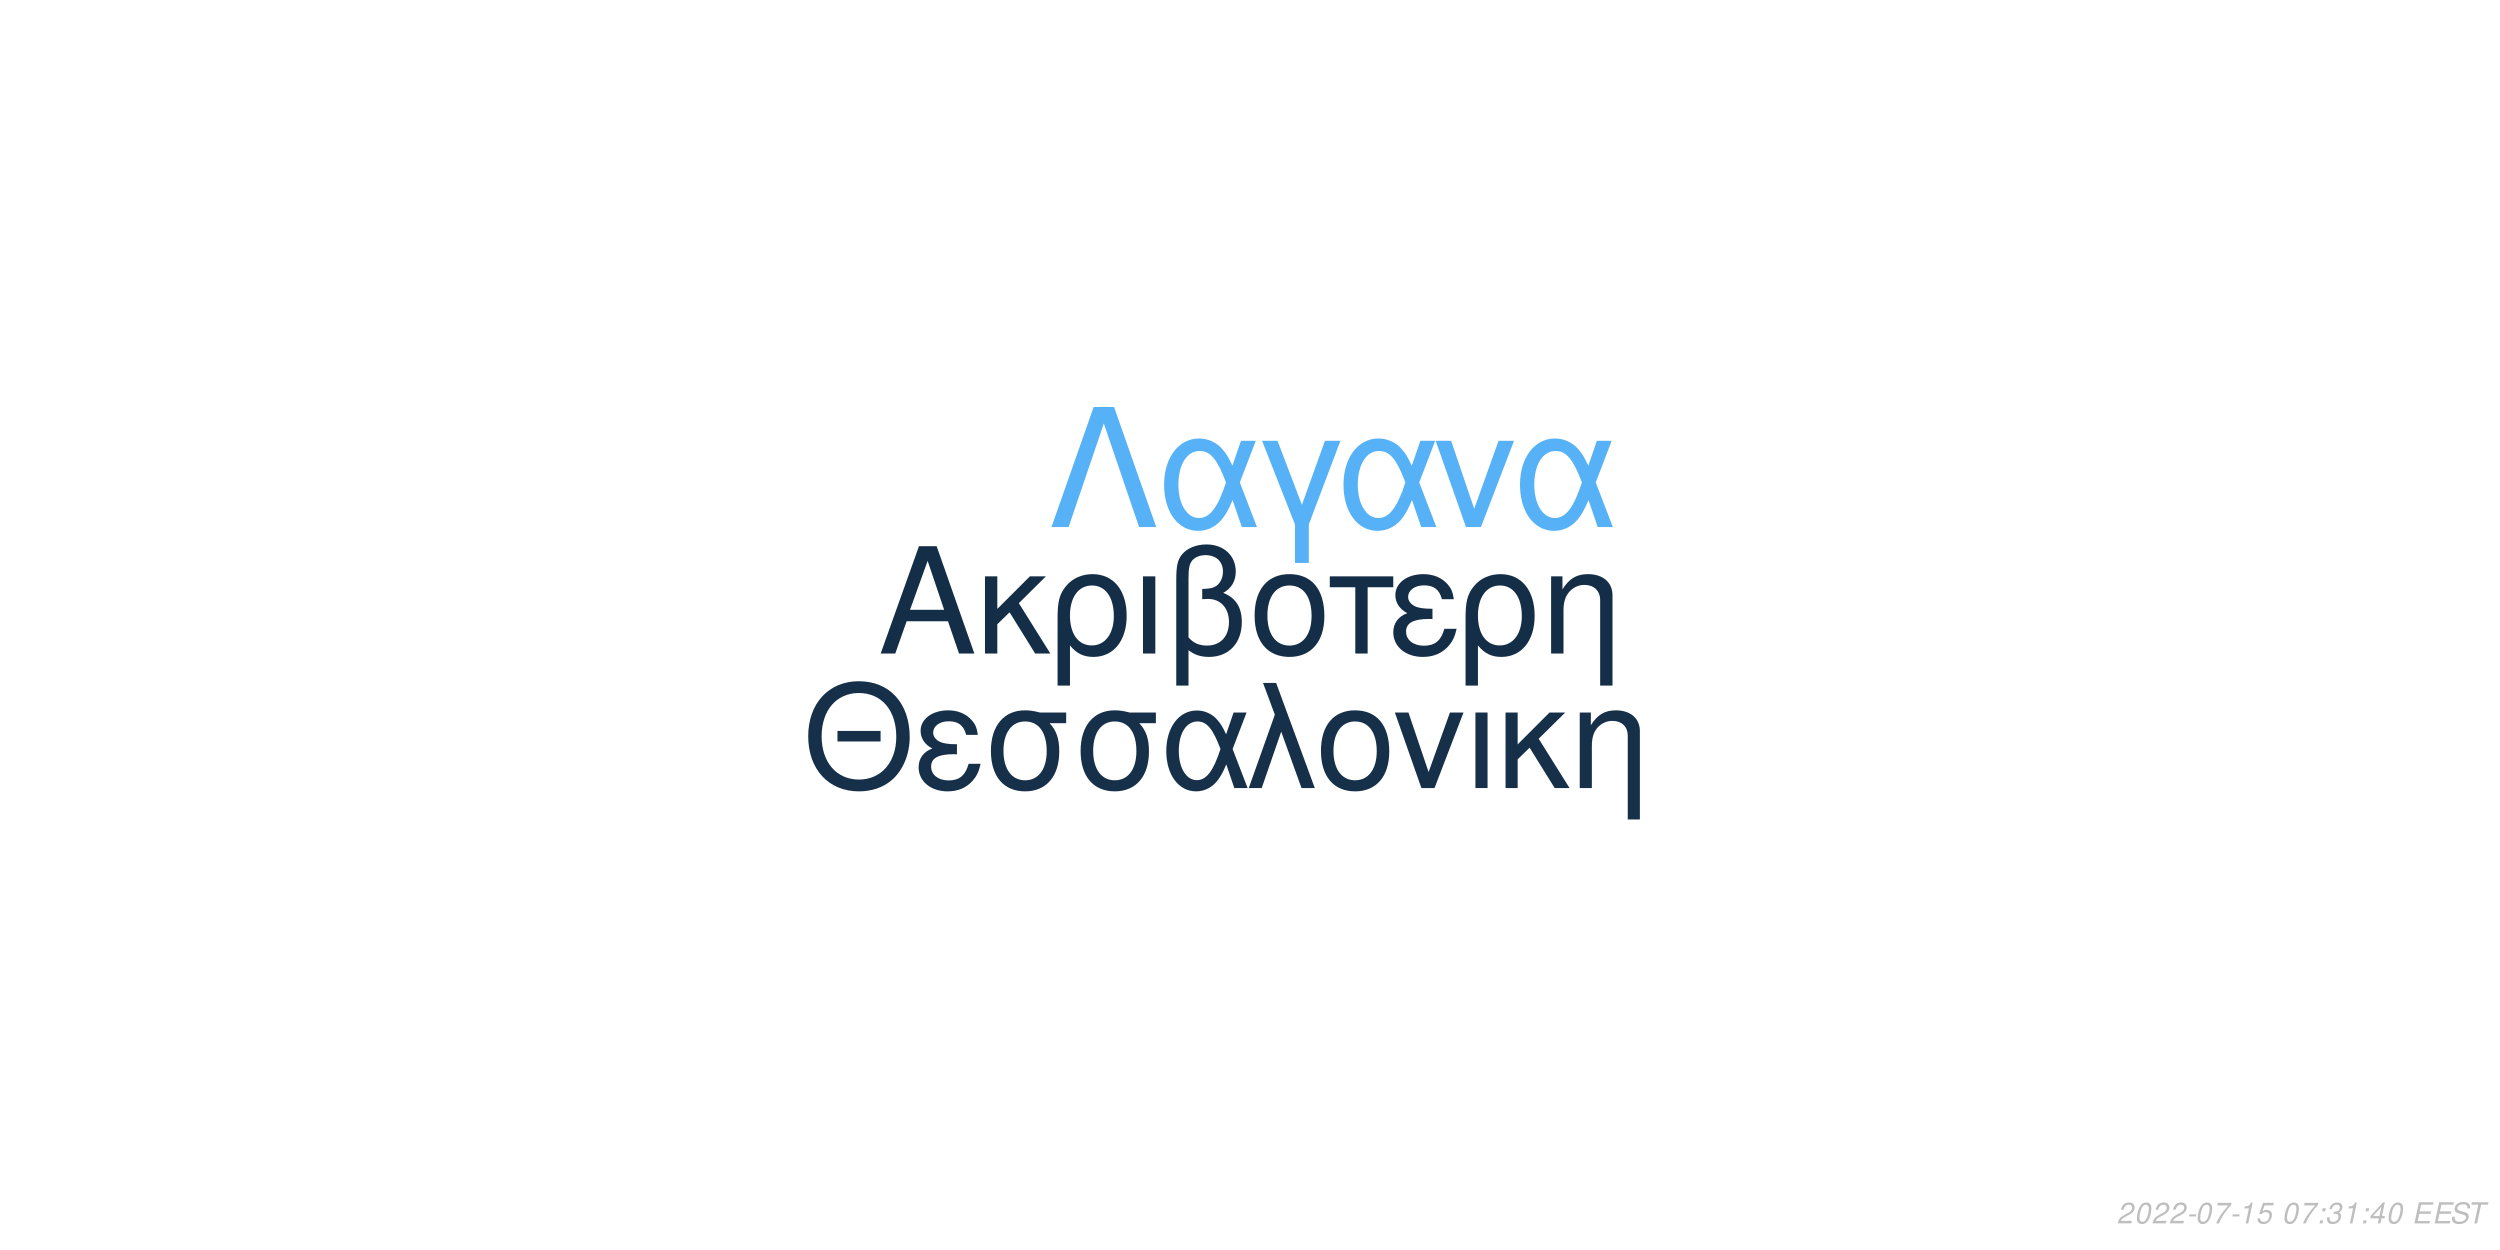
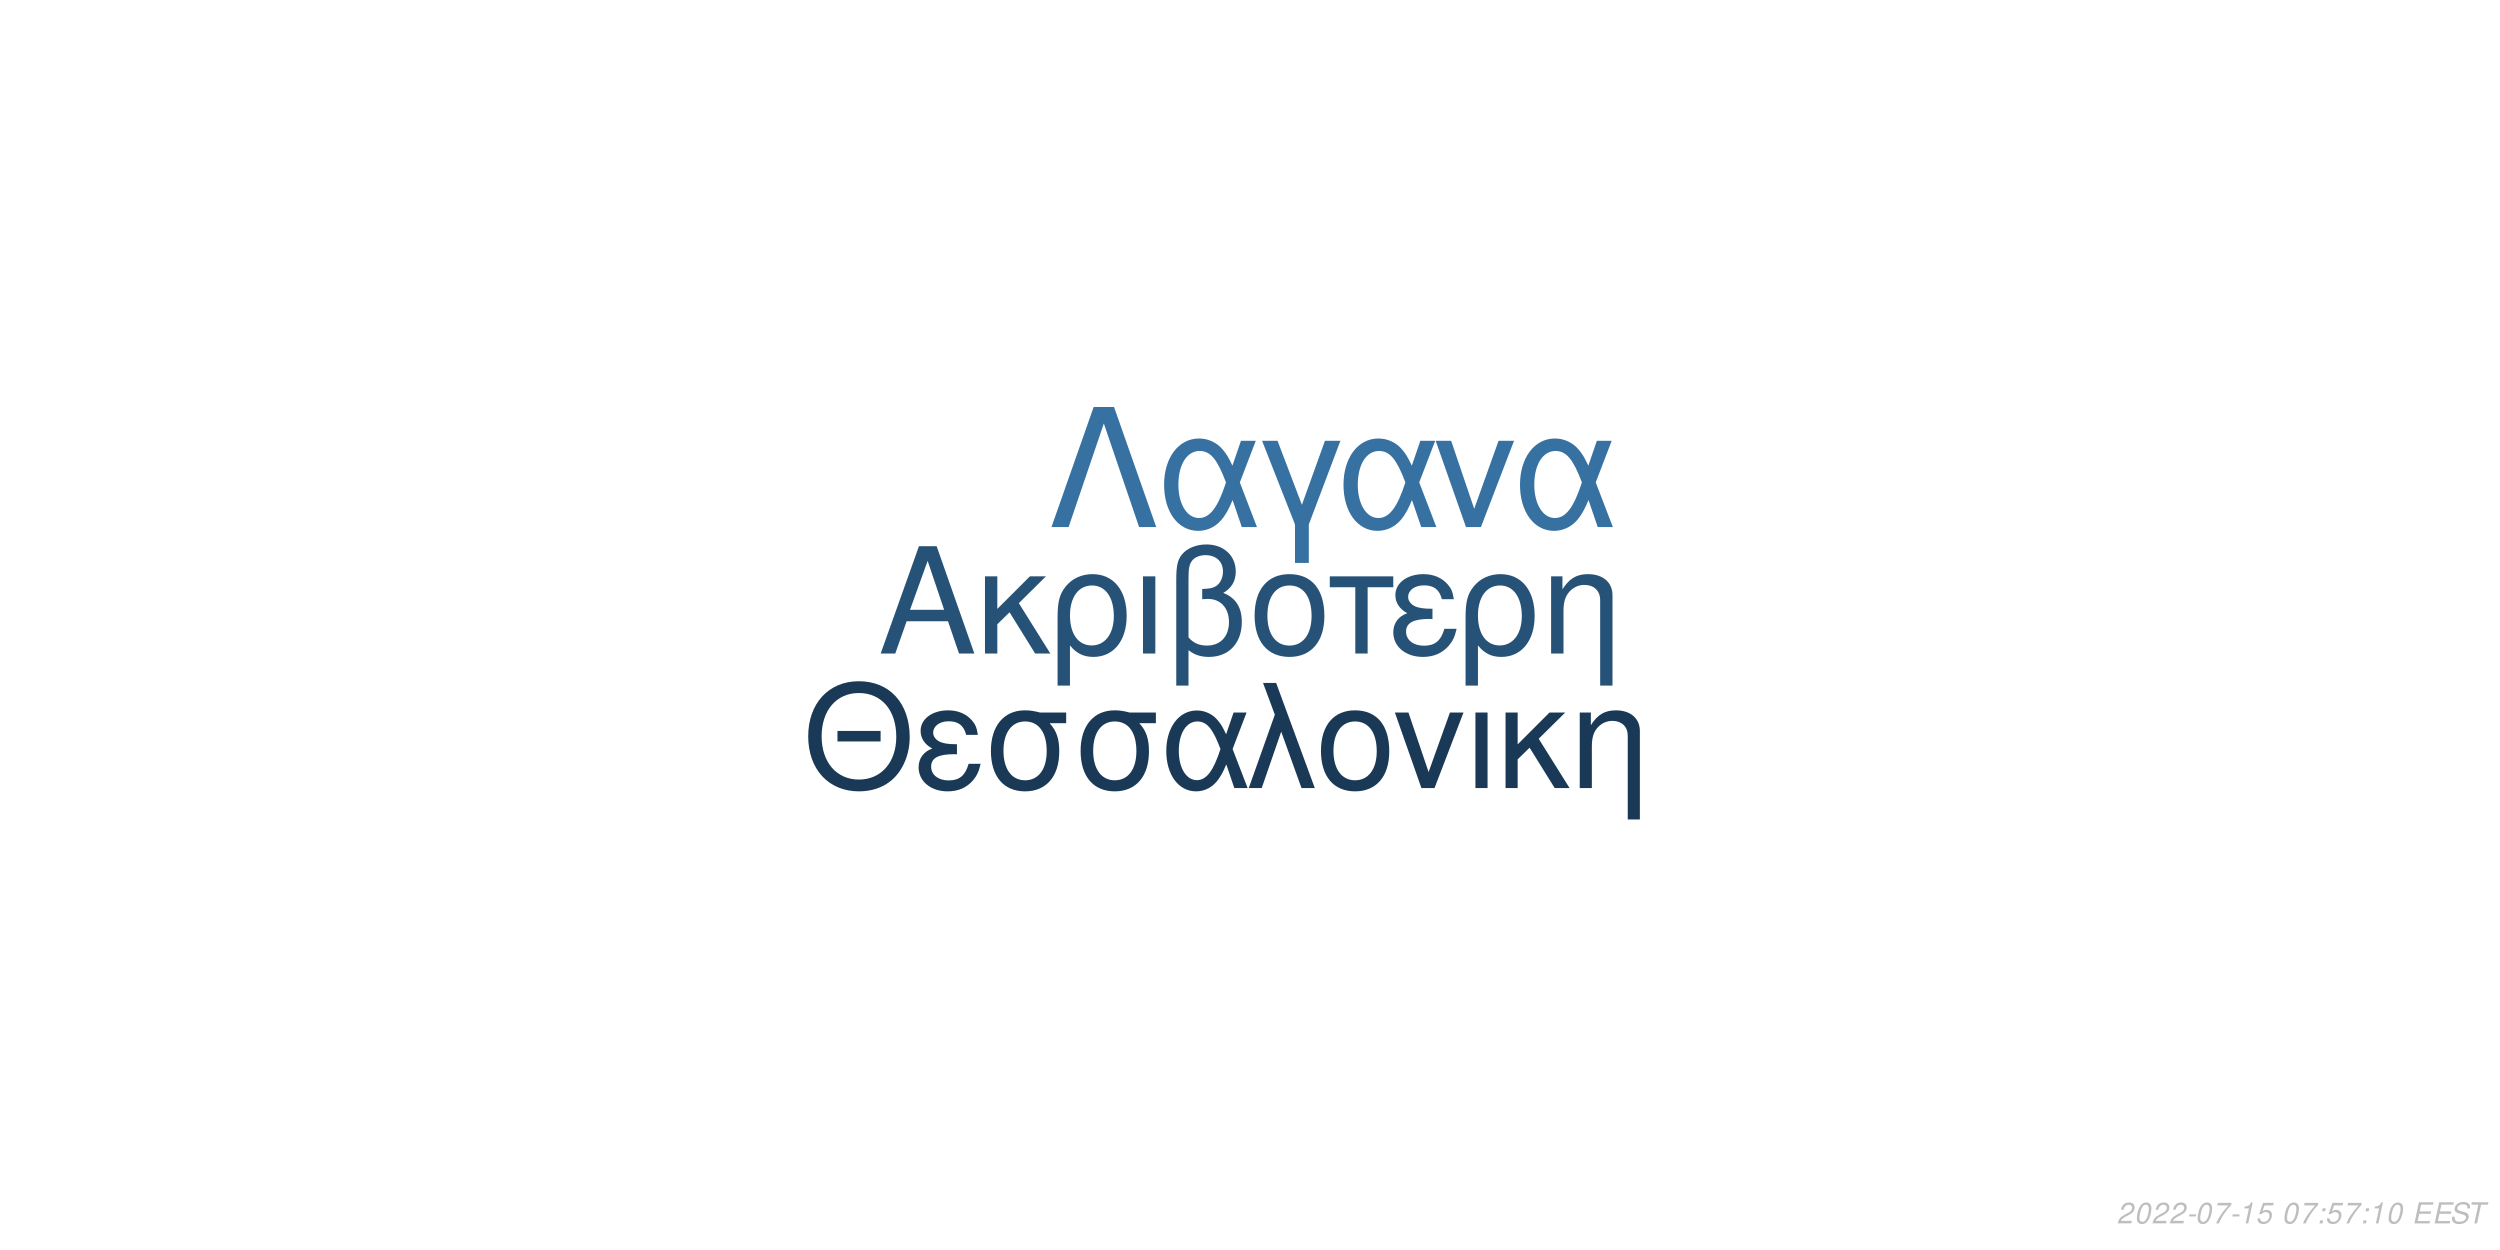
<svg xmlns="http://www.w3.org/2000/svg" xmlns:xlink="http://www.w3.org/1999/xlink" width="864pt" height="432pt" viewBox="0 0 864 432" version="1.1">
  <defs>
    <g>
      <symbol overflow="visible" id="glyph0-0">
        <path style="stroke:none;" d="" />
      </symbol>
      <symbol overflow="visible" id="glyph0-1">
        <path style="stroke:none;" d="M 24.125 -11.141 L 27.938 0 L 33.234 0 L 20.203 -37.094 L 14.094 -37.094 L 0.859 0 L 5.906 0 L 9.828 -11.141 Z M 22.797 -15.109 L 11 -15.109 L 17.094 -32.016 Z M 22.797 -15.109 " />
      </symbol>
      <symbol overflow="visible" id="glyph0-2">
        <path style="stroke:none;" d="M 7.172 -15.422 L 7.172 -26.672 L 2.906 -26.672 L 2.906 0 L 7.172 0 L 7.172 -10.125 L 11.406 -14.25 L 20.25 0 L 25.5 0 L 14.609 -17.406 L 23.969 -26.672 L 18.422 -26.672 Z M 7.172 -15.422 " />
      </symbol>
      <symbol overflow="visible" id="glyph0-3">
        <path style="stroke:none;" d="M 3 11.094 L 7.281 11.094 L 7.281 -2.797 C 9.516 -0.047 11.953 1.172 15.375 1.172 C 22.344 1.172 26.875 -4.422 26.875 -13.031 C 26.875 -21.891 22.297 -27.438 15.062 -27.438 C 11.297 -27.438 7.984 -25.906 5.797 -23.156 C 3.672 -20.516 3 -17.969 3 -12.359 Z M 14.906 -23.516 C 19.547 -23.516 22.438 -19.438 22.438 -12.922 C 22.438 -6.812 19.391 -2.797 14.812 -2.797 C 10.172 -2.797 7.281 -6.766 7.281 -13.125 C 7.281 -19.484 10.234 -23.516 14.906 -23.516 Z M 14.906 -23.516 " />
      </symbol>
      <symbol overflow="visible" id="glyph0-4">
        <path style="stroke:none;" d="M 3.516 0 L 7.781 0 L 7.781 -26.672 L 3.516 -26.672 Z M 3.516 0 " />
      </symbol>
      <symbol overflow="visible" id="glyph0-5">
        <path style="stroke:none;" d="M 4.016 11.094 L 8.25 11.094 L 8.25 -1.172 C 10.172 0.406 12.422 1.172 15.312 1.172 C 22.188 1.172 26.672 -3.609 26.672 -10.891 C 26.672 -15.984 24.578 -19.234 20.25 -20.969 C 23.109 -22.547 24.578 -25.031 24.578 -28.344 C 24.578 -33.844 20.406 -37.703 14.453 -37.703 C 10.938 -37.703 7.734 -36.391 6 -34.25 C 4.484 -32.422 4.016 -30.328 4.016 -25.391 Z M 8.25 -25.656 C 8.25 -29.359 8.5 -30.844 9.469 -32.062 C 10.375 -33.281 12.156 -34 14.094 -34 C 17.812 -34 20.156 -31.812 20.156 -28.297 C 20.156 -25.953 18.984 -23.812 17.297 -23.047 C 16.281 -22.547 15.469 -22.438 12.984 -22.297 L 12.984 -18.781 C 13.734 -18.828 14.344 -18.875 14.969 -18.875 C 19.344 -18.875 22.234 -15.719 22.234 -10.891 C 22.234 -5.906 19.281 -2.75 14.656 -2.75 C 11.953 -2.75 9.922 -3.609 8.25 -5.594 Z M 8.25 -25.656 " />
      </symbol>
      <symbol overflow="visible" id="glyph0-6">
        <path style="stroke:none;" d="M 14.094 -27.438 C 6.562 -27.438 2.094 -22.094 2.094 -13.125 C 2.094 -4.125 6.562 1.172 14.141 1.172 C 21.672 1.172 26.203 -4.172 26.203 -12.922 C 26.203 -22.188 21.828 -27.438 14.094 -27.438 Z M 14.141 -23.516 C 18.938 -23.516 21.781 -19.594 21.781 -12.984 C 21.781 -6.672 18.828 -2.75 14.141 -2.75 C 9.422 -2.75 6.516 -6.672 6.516 -13.125 C 6.516 -19.594 9.422 -23.516 14.141 -23.516 Z M 14.141 -23.516 " />
      </symbol>
      <symbol overflow="visible" id="glyph0-7">
        <path style="stroke:none;" d="M 7.891 0 L 12.156 0 L 12.156 -22.906 L 21.016 -22.906 L 21.016 -26.672 L -0.922 -26.672 L -0.922 -22.906 L 7.891 -22.906 Z M 7.891 0 " />
      </symbol>
      <symbol overflow="visible" id="glyph0-8">
        <path style="stroke:none;" d="M 14.562 -15.469 C 11.344 -15.469 9.562 -15.781 8.297 -16.438 C 6.922 -17.203 6.156 -18.328 6.156 -19.547 C 6.156 -21.891 8.453 -23.562 11.656 -23.562 C 15.062 -23.562 16.953 -22.094 17.812 -18.781 L 21.938 -18.781 C 21.578 -21.266 21.062 -22.5 19.797 -23.922 C 17.812 -26.203 14.906 -27.438 11.453 -27.438 C 5.797 -27.438 1.734 -24.375 1.734 -20.203 C 1.734 -17.609 3.156 -15.375 5.859 -13.938 C 2.797 -12.875 1.016 -10.484 1.016 -7.328 C 1.016 -2.391 5.297 1.172 11.25 1.172 C 14.969 1.172 17.906 -0.109 20.156 -2.641 C 21.578 -4.328 22.297 -5.797 22.906 -8.547 L 18.672 -8.547 C 17.5 -4.422 15.422 -2.703 11.609 -2.703 C 7.938 -2.703 5.438 -4.688 5.438 -7.578 C 5.438 -10.578 7.938 -11.953 13.484 -11.953 C 13.641 -11.953 14.094 -11.953 14.562 -11.906 Z M 14.562 -15.469 " />
      </symbol>
      <symbol overflow="visible" id="glyph0-9">
        <path style="stroke:none;" d="M 3.562 -26.672 L 3.562 0 L 7.844 0 L 7.844 -14.703 C 7.844 -17.906 8.5 -19.891 10.031 -21.531 C 11.406 -22.953 13.188 -23.719 15.062 -23.719 C 18.375 -23.719 20.516 -21.672 20.516 -18.469 L 20.516 11.094 L 24.781 11.094 L 24.781 -20.156 C 24.781 -24.578 21.469 -27.438 16.328 -27.438 C 12.359 -27.438 9.828 -25.906 7.484 -22.188 L 7.484 -26.672 Z M 3.562 -26.672 " />
      </symbol>
      <symbol overflow="visible" id="glyph1-0">
        <path style="stroke:none;" d="" />
      </symbol>
      <symbol overflow="visible" id="glyph1-1">
        <path style="stroke:none;" d="M 26.859 -19.734 L 11.953 -19.734 L 11.953 -16.094 L 26.859 -16.094 Z M 19.328 -36.922 C 8.922 -36.922 1.844 -29.25 1.844 -17.891 C 1.844 -6.484 8.875 1.141 19.391 1.141 C 23.812 1.141 27.703 -0.203 30.641 -2.688 C 34.578 -6.031 36.922 -11.656 36.922 -17.594 C 36.922 -29.297 30 -36.922 19.328 -36.922 Z M 19.328 -32.844 C 27.203 -32.844 32.281 -26.906 32.281 -17.688 C 32.281 -8.922 27.062 -2.938 19.391 -2.938 C 11.609 -2.938 6.484 -8.922 6.484 -17.891 C 6.484 -26.859 11.609 -32.844 19.328 -32.844 Z M 19.328 -32.844 " />
      </symbol>
      <symbol overflow="visible" id="glyph1-2">
        <path style="stroke:none;" d="M 14.25 -15.141 C 11.109 -15.141 9.375 -15.453 8.125 -16.094 C 6.781 -16.844 6.031 -17.938 6.031 -19.141 C 6.031 -21.422 8.266 -23.078 11.406 -23.078 C 14.75 -23.078 16.594 -21.625 17.438 -18.391 L 21.469 -18.391 C 21.125 -20.828 20.625 -22.031 19.391 -23.422 C 17.438 -25.656 14.594 -26.859 11.219 -26.859 C 5.688 -26.859 1.688 -23.875 1.688 -19.781 C 1.688 -17.234 3.094 -15.047 5.734 -13.656 C 2.734 -12.609 1 -10.266 1 -7.172 C 1 -2.344 5.188 1.141 11.016 1.141 C 14.656 1.141 17.547 -0.094 19.734 -2.594 C 21.125 -4.234 21.828 -5.688 22.422 -8.375 L 18.281 -8.375 C 17.141 -4.328 15.094 -2.641 11.359 -2.641 C 7.766 -2.641 5.328 -4.578 5.328 -7.422 C 5.328 -10.359 7.766 -11.703 13.203 -11.703 C 13.359 -11.703 13.797 -11.703 14.25 -11.656 Z M 14.25 -15.141 " />
      </symbol>
      <symbol overflow="visible" id="glyph1-3">
        <path style="stroke:none;" d="M 29 -26.109 L 19.938 -26.109 C 17.594 -26.703 16.438 -26.859 14.703 -26.859 C 7.469 -26.859 2.984 -21.469 2.984 -12.859 C 2.984 -4.031 7.375 1.141 14.797 1.141 C 22.172 1.141 26.609 -4.078 26.609 -12.656 C 26.609 -17.047 25.656 -19.828 23.266 -22.422 L 29 -22.422 Z M 14.797 -23.016 C 19.531 -23.016 22.266 -19.234 22.266 -12.75 C 22.266 -6.531 19.438 -2.688 14.797 -2.688 C 10.172 -2.688 7.328 -6.531 7.328 -12.859 C 7.328 -19.188 10.172 -23.016 14.797 -23.016 Z M 14.797 -23.016 " />
      </symbol>
      <symbol overflow="visible" id="glyph1-4">
        <path style="stroke:none;" d="M 29.344 -26.109 L 24.859 -26.109 L 22.266 -18.578 C 21.125 -21.031 20.484 -22.125 19.328 -23.469 C 17.547 -25.609 14.906 -26.812 12.156 -26.812 C 5.984 -26.812 1.594 -20.984 1.594 -12.812 C 1.594 -4.578 5.828 1.141 11.906 1.141 C 14.953 1.141 17.734 -0.344 19.625 -3.047 C 20.672 -4.531 21.281 -5.688 22.328 -8.172 L 25.109 0 L 29.703 0 L 24.516 -13.5 Z M 20.328 -13.5 C 17.891 -5.922 15.453 -2.734 12.156 -2.734 C 8.516 -2.734 5.922 -6.922 5.922 -12.812 C 5.922 -18.938 8.516 -23.016 12.359 -23.016 C 15.594 -23.016 17.688 -20.531 20.328 -13.5 Z M 20.328 -13.5 " />
      </symbol>
      <symbol overflow="visible" id="glyph1-5">
        <path style="stroke:none;" d="M 1.094 0 L 5.578 0 L 12.312 -19.484 L 19.328 0 L 23.922 0 L 10.562 -36.328 L 6.031 -36.328 L 10.109 -25.359 Z M 1.094 0 " />
      </symbol>
      <symbol overflow="visible" id="glyph1-6">
        <path style="stroke:none;" d="M 13.797 -26.859 C 6.422 -26.859 2.047 -21.625 2.047 -12.859 C 2.047 -4.031 6.422 1.141 13.859 1.141 C 21.234 1.141 25.656 -4.078 25.656 -12.656 C 25.656 -21.719 21.375 -26.859 13.797 -26.859 Z M 13.859 -23.016 C 18.531 -23.016 21.328 -19.188 21.328 -12.703 C 21.328 -6.531 18.438 -2.688 13.859 -2.688 C 9.219 -2.688 6.375 -6.531 6.375 -12.859 C 6.375 -19.188 9.219 -23.016 13.859 -23.016 Z M 13.859 -23.016 " />
      </symbol>
      <symbol overflow="visible" id="glyph1-7">
        <path style="stroke:none;" d="M 14.297 0 L 24.312 -26.109 L 19.625 -26.109 L 12.25 -5.531 L 5.281 -26.109 L 0.594 -26.109 L 9.766 0 Z M 14.297 0 " />
      </symbol>
      <symbol overflow="visible" id="glyph1-8">
        <path style="stroke:none;" d="M 3.438 0 L 7.625 0 L 7.625 -26.109 L 3.438 -26.109 Z M 3.438 0 " />
      </symbol>
      <symbol overflow="visible" id="glyph1-9">
        <path style="stroke:none;" d="M 7.031 -15.094 L 7.031 -26.109 L 2.844 -26.109 L 2.844 0 L 7.031 0 L 7.031 -9.922 L 11.156 -13.953 L 19.828 0 L 24.969 0 L 14.297 -17.047 L 23.469 -26.109 L 18.031 -26.109 Z M 7.031 -15.094 " />
      </symbol>
      <symbol overflow="visible" id="glyph1-10">
        <path style="stroke:none;" d="M 3.484 -26.109 L 3.484 0 L 7.672 0 L 7.672 -14.406 C 7.672 -17.547 8.328 -19.484 9.812 -21.078 C 11.156 -22.469 12.906 -23.219 14.75 -23.219 C 17.984 -23.219 20.078 -21.234 20.078 -18.094 L 20.078 10.859 L 24.266 10.859 L 24.266 -19.734 C 24.266 -24.062 21.031 -26.859 16 -26.859 C 12.109 -26.859 9.609 -25.359 7.328 -21.719 L 7.328 -26.109 Z M 3.484 -26.109 " />
      </symbol>
      <symbol overflow="visible" id="glyph2-0">
        <path style="stroke:none;" d="" />
      </symbol>
      <symbol overflow="visible" id="glyph2-1">
        <path style="stroke:none;" d="M 22.531 -41.484 L 15.484 -41.484 L 0.906 0 L 6.828 0 L 19 -35.797 L 31.188 0 L 37.109 0 Z M 22.531 -41.484 " />
      </symbol>
      <symbol overflow="visible" id="glyph2-2">
        <path style="stroke:none;" d="M 33.516 -29.812 L 28.391 -29.812 L 25.438 -21.219 C 24.125 -24.016 23.391 -25.266 22.078 -26.797 C 20.031 -29.25 17.016 -30.609 13.891 -30.609 C 6.828 -30.609 1.828 -23.953 1.828 -14.625 C 1.828 -5.234 6.656 1.312 13.594 1.312 C 17.078 1.312 20.266 -0.391 22.422 -3.469 C 23.609 -5.172 24.297 -6.484 25.5 -9.328 L 28.688 0 L 33.922 0 L 28 -15.422 Z M 23.219 -15.422 C 20.422 -6.766 17.641 -3.125 13.891 -3.125 C 9.734 -3.125 6.766 -7.906 6.766 -14.625 C 6.766 -21.625 9.734 -26.297 14.109 -26.297 C 17.812 -26.297 20.203 -23.453 23.219 -15.422 Z M 23.219 -15.422 " />
      </symbol>
      <symbol overflow="visible" id="glyph2-3">
        <path style="stroke:none;" d="M 12.062 12.406 L 16.844 12.406 L 16.844 -0.906 L 27.766 -29.812 L 22.422 -29.812 L 14.453 -7.688 L 6.031 -29.812 L 0.688 -29.812 L 12.062 -0.906 Z M 12.062 12.406 " />
      </symbol>
      <symbol overflow="visible" id="glyph2-4">
        <path style="stroke:none;" d="M 16.328 0 L 27.766 -29.812 L 22.422 -29.812 L 14 -6.312 L 6.031 -29.812 L 0.688 -29.812 L 11.156 0 Z M 16.328 0 " />
      </symbol>
      <symbol overflow="visible" id="glyph3-0">
        <path style="stroke:none;" d="" />
      </symbol>
      <symbol overflow="visible" id="glyph3-1">
        <path style="stroke:none;" d="M 5.234 -0.875 L 1.469 -0.875 C 1.641 -1.375 2.203 -1.891 3.109 -2.344 L 4.234 -2.938 C 5.562 -3.625 6.219 -4.469 6.219 -5.484 C 6.219 -5.938 6.062 -6.359 5.797 -6.656 C 5.469 -7.047 4.984 -7.234 4.312 -7.234 C 2.766 -7.234 1.891 -6.453 1.484 -4.734 L 2.375 -4.734 C 2.484 -5.188 2.609 -5.484 2.797 -5.75 C 3.094 -6.203 3.609 -6.453 4.188 -6.453 C 4.891 -6.453 5.344 -6.031 5.344 -5.375 C 5.344 -4.703 4.859 -4.094 4.016 -3.656 L 2.984 -3.125 C 1.234 -2.188 0.797 -1.656 0.344 -0.016 L 5.047 -0.016 Z M 5.234 -0.875 " />
      </symbol>
      <symbol overflow="visible" id="glyph3-2">
        <path style="stroke:none;" d="M 4.203 -7.234 C 3.375 -7.234 2.688 -6.812 2.125 -5.984 C 1.484 -5.047 0.984 -3.188 0.984 -1.734 C 0.984 -1.109 1.172 -0.562 1.484 -0.266 C 1.797 0.047 2.281 0.234 2.766 0.234 C 3.625 0.234 4.281 -0.156 4.859 -1.016 C 5.516 -1.953 6 -3.797 6 -5.266 C 6 -6.5 5.328 -7.234 4.203 -7.234 Z M 4.094 -6.453 C 4.734 -6.453 5.125 -5.984 5.125 -5.156 C 5.125 -4.203 4.781 -2.625 4.406 -1.812 C 3.984 -0.938 3.516 -0.547 2.875 -0.547 C 2.25 -0.547 1.875 -1.031 1.875 -1.828 C 1.875 -2.797 2.203 -4.344 2.594 -5.203 C 2.984 -6.047 3.453 -6.453 4.094 -6.453 Z M 4.094 -6.453 " />
      </symbol>
      <symbol overflow="visible" id="glyph3-3">
        <path style="stroke:none;" d="M 3.516 -3.125 L 1.125 -3.125 L 0.969 -2.406 L 3.359 -2.406 Z M 3.516 -3.125 " />
      </symbol>
      <symbol overflow="visible" id="glyph3-4">
        <path style="stroke:none;" d="M 6.703 -7.094 L 1.953 -7.094 L 1.766 -6.219 L 5.594 -6.219 C 3.344 -3.688 2.266 -2.109 1.375 0 L 2.344 0 C 3.031 -1.906 4.828 -4.594 6.547 -6.281 Z M 6.703 -7.094 " />
      </symbol>
      <symbol overflow="visible" id="glyph3-5">
        <path style="stroke:none;" d="M 3.703 -5.188 L 2.594 0 L 3.469 0 L 5.016 -7.234 L 4.438 -7.234 C 3.906 -6.156 3.688 -6.016 2.234 -5.812 L 2.109 -5.188 Z M 3.703 -5.188 " />
      </symbol>
      <symbol overflow="visible" id="glyph3-6">
        <path style="stroke:none;" d="M 6.297 -7.094 L 2.594 -7.094 L 1.234 -3.234 L 2.047 -3.234 C 2.656 -3.766 2.938 -3.906 3.531 -3.906 C 4.328 -3.906 4.797 -3.453 4.797 -2.688 C 4.797 -1.438 3.969 -0.547 2.828 -0.547 C 2.031 -0.547 1.609 -0.938 1.578 -1.734 L 0.703 -1.734 L 0.703 -1.516 C 0.703 -0.938 0.844 -0.547 1.188 -0.266 C 1.562 0.062 2.078 0.234 2.703 0.234 C 3.656 0.234 4.391 -0.156 4.984 -0.922 C 5.422 -1.5 5.672 -2.234 5.672 -2.953 C 5.672 -4 4.938 -4.672 3.812 -4.672 C 3.328 -4.672 2.906 -4.547 2.406 -4.234 L 3.109 -6.219 L 6.109 -6.219 Z M 6.297 -7.094 " />
      </symbol>
      <symbol overflow="visible" id="glyph3-7">
        <path style="stroke:none;" d="" />
      </symbol>
      <symbol overflow="visible" id="glyph3-8">
        <path style="stroke:none;" d="M 2.359 -1.031 L 1.312 -1.031 L 1.094 0 L 2.141 0 Z M 3.266 -5.234 L 2.219 -5.234 L 2 -4.203 L 3.047 -4.203 Z M 3.266 -5.234 " />
      </symbol>
      <symbol overflow="visible" id="glyph3-9">
-         <path style="stroke:none;" d="M 2.922 -3.312 C 3.125 -3.344 3.234 -3.344 3.375 -3.344 C 4.203 -3.344 4.688 -3 4.688 -2.406 C 4.688 -1.312 3.906 -0.547 2.781 -0.547 C 2.047 -0.547 1.594 -0.938 1.594 -1.562 C 1.594 -1.719 1.609 -1.844 1.656 -2.094 L 0.766 -2.094 C 0.734 -1.797 0.719 -1.641 0.719 -1.469 C 0.719 -0.375 1.406 0.234 2.641 0.234 C 3.547 0.234 4.297 -0.078 4.812 -0.656 C 5.266 -1.156 5.562 -1.875 5.562 -2.547 C 5.562 -3.125 5.344 -3.453 4.797 -3.734 C 5.641 -4.234 6.016 -4.844 6.016 -5.734 C 6.016 -6.656 5.312 -7.234 4.203 -7.234 C 3.375 -7.234 2.672 -6.938 2.188 -6.375 C 1.891 -6.031 1.703 -5.641 1.516 -4.906 L 2.391 -4.906 C 2.5 -5.359 2.594 -5.594 2.734 -5.812 C 3.047 -6.234 3.516 -6.453 4.078 -6.453 C 4.734 -6.453 5.141 -6.125 5.141 -5.578 C 5.141 -5.188 5.016 -4.797 4.797 -4.547 C 4.516 -4.234 4 -4.062 3.266 -4.062 L 3.078 -4.062 Z M 2.922 -3.312 " />
+         <path style="stroke:none;" d="M 2.547 -3.312 L 6.5 -3.312 L 6.688 -4.141 L 2.719 -4.141 L 3.219 -6.469 L 7.344 -6.469 L 7.516 -7.297 L 2.453 -7.297 L 0.906 0 L 6.125 0 L 6.297 -0.812 L 2.016 -0.812 Z M 2.547 -3.312 " />
      </symbol>
      <symbol overflow="visible" id="glyph3-10">
-         <path style="stroke:none;" d="M 3.625 -1.75 L 3.266 0 L 4.141 0 L 4.516 -1.75 L 5.562 -1.75 L 5.734 -2.531 L 4.688 -2.531 L 5.688 -7.234 L 5.016 -7.234 L 0.844 -2.672 L 0.641 -1.75 Z M 3.797 -2.531 L 1.594 -2.531 L 4.469 -5.703 Z M 3.797 -2.531 " />
+         <path style="stroke:none;" d="M 7.062 -5.156 C 7.125 -5.438 7.141 -5.562 7.141 -5.703 C 7.141 -6.156 6.938 -6.594 6.594 -6.891 C 6.188 -7.25 5.656 -7.406 4.875 -7.406 C 3.844 -7.406 3.047 -7.125 2.5 -6.562 C 2.094 -6.141 1.781 -5.438 1.781 -4.922 C 1.781 -4.297 2.219 -3.766 2.891 -3.562 L 4.594 -3.094 C 5.406 -2.859 5.734 -2.578 5.734 -2.094 C 5.734 -1.781 5.547 -1.406 5.266 -1.141 C 4.844 -0.766 4.266 -0.578 3.453 -0.578 C 2.328 -0.578 1.812 -0.984 1.812 -1.906 C 1.812 -2.047 1.812 -2.125 1.844 -2.312 L 0.984 -2.312 C 0.906 -2.062 0.891 -1.906 0.891 -1.688 C 0.891 -0.484 1.797 0.234 3.297 0.234 C 4.359 0.234 5.234 -0.062 5.812 -0.609 C 6.344 -1.078 6.688 -1.797 6.688 -2.375 C 6.688 -2.641 6.609 -2.906 6.453 -3.156 C 6.234 -3.5 5.938 -3.703 5.469 -3.828 L 3.75 -4.312 C 2.984 -4.547 2.734 -4.734 2.734 -5.188 C 2.734 -5.547 2.875 -5.844 3.188 -6.109 C 3.547 -6.438 4.031 -6.594 4.703 -6.594 C 5.266 -6.594 5.688 -6.484 5.906 -6.297 C 6.094 -6.125 6.219 -5.797 6.219 -5.516 C 6.219 -5.422 6.203 -5.344 6.188 -5.156 Z M 7.062 -5.156 " />
      </symbol>
      <symbol overflow="visible" id="glyph3-11">
-         <path style="stroke:none;" d="M 2.547 -3.312 L 6.5 -3.312 L 6.688 -4.141 L 2.719 -4.141 L 3.219 -6.469 L 7.344 -6.469 L 7.516 -7.297 L 2.453 -7.297 L 0.906 0 L 6.125 0 L 6.297 -0.812 L 2.016 -0.812 Z M 2.547 -3.312 " />
-       </symbol>
-       <symbol overflow="visible" id="glyph3-12">
-         <path style="stroke:none;" d="M 7.062 -5.156 C 7.125 -5.438 7.141 -5.562 7.141 -5.703 C 7.141 -6.156 6.938 -6.594 6.594 -6.891 C 6.188 -7.25 5.656 -7.406 4.875 -7.406 C 3.844 -7.406 3.047 -7.125 2.5 -6.562 C 2.094 -6.141 1.781 -5.438 1.781 -4.922 C 1.781 -4.297 2.219 -3.766 2.891 -3.562 L 4.594 -3.094 C 5.406 -2.859 5.734 -2.578 5.734 -2.094 C 5.734 -1.781 5.547 -1.406 5.266 -1.141 C 4.844 -0.766 4.266 -0.578 3.453 -0.578 C 2.328 -0.578 1.812 -0.984 1.812 -1.906 C 1.812 -2.047 1.812 -2.125 1.844 -2.312 L 0.984 -2.312 C 0.906 -2.062 0.891 -1.906 0.891 -1.688 C 0.891 -0.484 1.797 0.234 3.297 0.234 C 4.359 0.234 5.234 -0.062 5.812 -0.609 C 6.344 -1.078 6.688 -1.797 6.688 -2.375 C 6.688 -2.641 6.609 -2.906 6.453 -3.156 C 6.234 -3.5 5.938 -3.703 5.469 -3.828 L 3.75 -4.312 C 2.984 -4.547 2.734 -4.734 2.734 -5.188 C 2.734 -5.547 2.875 -5.844 3.188 -6.109 C 3.547 -6.438 4.031 -6.594 4.703 -6.594 C 5.266 -6.594 5.688 -6.484 5.906 -6.297 C 6.094 -6.125 6.219 -5.797 6.219 -5.516 C 6.219 -5.422 6.203 -5.344 6.188 -5.156 Z M 7.062 -5.156 " />
-       </symbol>
-       <symbol overflow="visible" id="glyph3-13">
        <path style="stroke:none;" d="M 4.938 -6.469 L 7.312 -6.469 L 7.484 -7.297 L 1.75 -7.297 L 1.578 -6.469 L 3.984 -6.469 L 2.609 0 L 3.547 0 Z M 4.938 -6.469 " />
      </symbol>
    </g>
  </defs>
  <g id="surface1">
    <rect x="0" y="0" width="864" height="432" style="fill:rgb(100%,100%,100%);fill-opacity:1;stroke:none;" />
-     <g style="fill:rgb(8.235%,18.039%,27.843%);fill-opacity:1;">
+     <g style="fill:rgb(15.294%,32.157%,46.667%);fill-opacity:1;">
      <use xlink:href="#glyph0-1" x="303.5" y="225.861" />
      <use xlink:href="#glyph0-2" x="337.5" y="225.861" />
      <use xlink:href="#glyph0-3" x="362.5" y="225.861" />
      <use xlink:href="#glyph0-4" x="391.5" y="225.861" />
      <use xlink:href="#glyph0-5" x="402.5" y="225.861" />
      <use xlink:href="#glyph0-6" x="431.5" y="225.861" />
      <use xlink:href="#glyph0-7" x="460.5" y="225.861" />
      <use xlink:href="#glyph0-8" x="480.5" y="225.861" />
      <use xlink:href="#glyph0-3" x="503.5" y="225.861" />
      <use xlink:href="#glyph0-9" x="532.5" y="225.861" />
    </g>
-     <g style="fill:rgb(8.627%,18.824%,29.02%);fill-opacity:1;">
+     <g style="fill:rgb(10.196%,22.353%,33.725%);fill-opacity:1;">
      <use xlink:href="#glyph1-1" x="277.473" y="272.354" />
      <use xlink:href="#glyph1-2" x="316.473" y="272.354" />
      <use xlink:href="#glyph1-3" x="339.473" y="272.354" />
      <use xlink:href="#glyph1-3" x="370.473" y="272.354" />
      <use xlink:href="#glyph1-4" x="401.473" y="272.354" />
      <use xlink:href="#glyph1-5" x="430.473" y="272.354" />
      <use xlink:href="#glyph1-6" x="454.473" y="272.354" />
      <use xlink:href="#glyph1-7" x="481.473" y="272.354" />
      <use xlink:href="#glyph1-8" x="506.473" y="272.354" />
      <use xlink:href="#glyph1-9" x="517.473" y="272.354" />
      <use xlink:href="#glyph1-10" x="542.473" y="272.354" />
    </g>
-     <g style="fill:rgb(33.725%,69.412%,96.863%);fill-opacity:1;">
+     <g style="fill:rgb(21.176%,44.314%,63.137%);fill-opacity:1;">
      <use xlink:href="#glyph2-1" x="362.484" y="182.152" />
      <use xlink:href="#glyph2-2" x="400.484" y="182.152" />
      <use xlink:href="#glyph2-3" x="435.484" y="182.152" />
      <use xlink:href="#glyph2-2" x="462.484" y="182.152" />
      <use xlink:href="#glyph2-4" x="495.484" y="182.152" />
      <use xlink:href="#glyph2-2" x="523.484" y="182.152" />
    </g>
    <g style="fill:rgb(74.51%,74.51%,74.51%);fill-opacity:1;">
      <use xlink:href="#glyph3-1" x="731.52" y="422.81" />
      <use xlink:href="#glyph3-2" x="737.52" y="422.81" />
      <use xlink:href="#glyph3-1" x="743.52" y="422.81" />
      <use xlink:href="#glyph3-1" x="749.52" y="422.81" />
      <use xlink:href="#glyph3-3" x="755.52" y="422.81" />
      <use xlink:href="#glyph3-2" x="758.52" y="422.81" />
      <use xlink:href="#glyph3-4" x="764.52" y="422.81" />
      <use xlink:href="#glyph3-3" x="770.52" y="422.81" />
      <use xlink:href="#glyph3-5" x="773.52" y="422.81" />
      <use xlink:href="#glyph3-6" x="779.52" y="422.81" />
      <use xlink:href="#glyph3-7" x="785.52" y="422.81" />
      <use xlink:href="#glyph3-2" x="788.52" y="422.81" />
      <use xlink:href="#glyph3-4" x="794.52" y="422.81" />
      <use xlink:href="#glyph3-8" x="800.52" y="422.81" />
-       <use xlink:href="#glyph3-9" x="803.52" y="422.81" />
-       <use xlink:href="#glyph3-5" x="809.52" y="422.81" />
+       <use xlink:href="#glyph3-6" x="803.52" y="422.81" />
+       <use xlink:href="#glyph3-4" x="809.52" y="422.81" />
      <use xlink:href="#glyph3-8" x="815.52" y="422.81" />
-       <use xlink:href="#glyph3-10" x="818.52" y="422.81" />
+       <use xlink:href="#glyph3-5" x="818.52" y="422.81" />
      <use xlink:href="#glyph3-2" x="824.52" y="422.81" />
      <use xlink:href="#glyph3-7" x="830.52" y="422.81" />
-       <use xlink:href="#glyph3-11" x="833.52" y="422.81" />
-       <use xlink:href="#glyph3-11" x="840.52" y="422.81" />
-       <use xlink:href="#glyph3-12" x="846.52" y="422.81" />
-       <use xlink:href="#glyph3-13" x="852.52" y="422.81" />
+       <use xlink:href="#glyph3-9" x="833.52" y="422.81" />
+       <use xlink:href="#glyph3-9" x="840.52" y="422.81" />
+       <use xlink:href="#glyph3-10" x="846.52" y="422.81" />
+       <use xlink:href="#glyph3-11" x="852.52" y="422.81" />
    </g>
  </g>
</svg>
